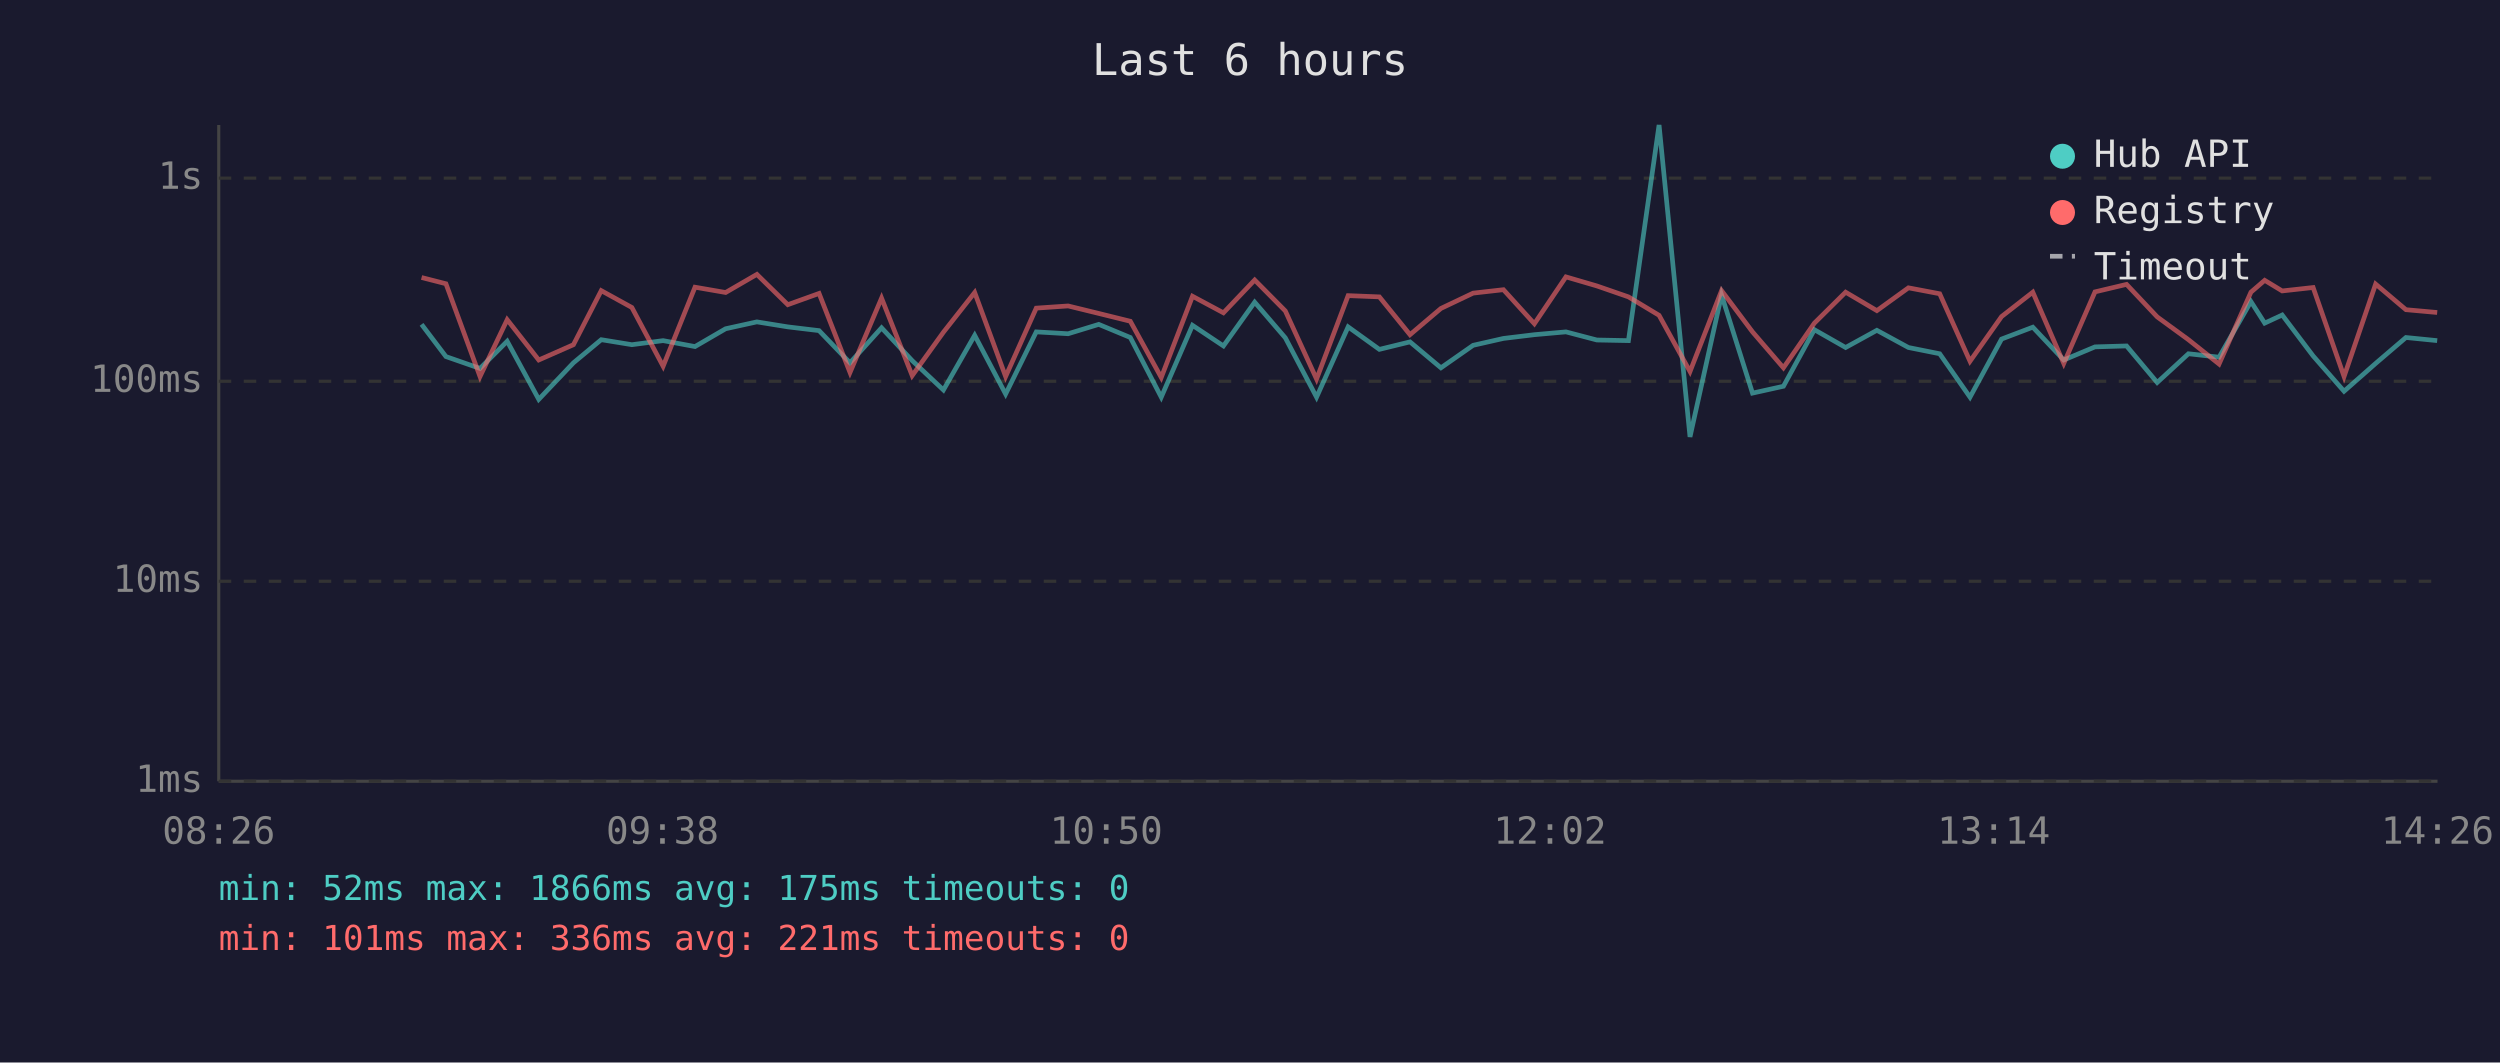
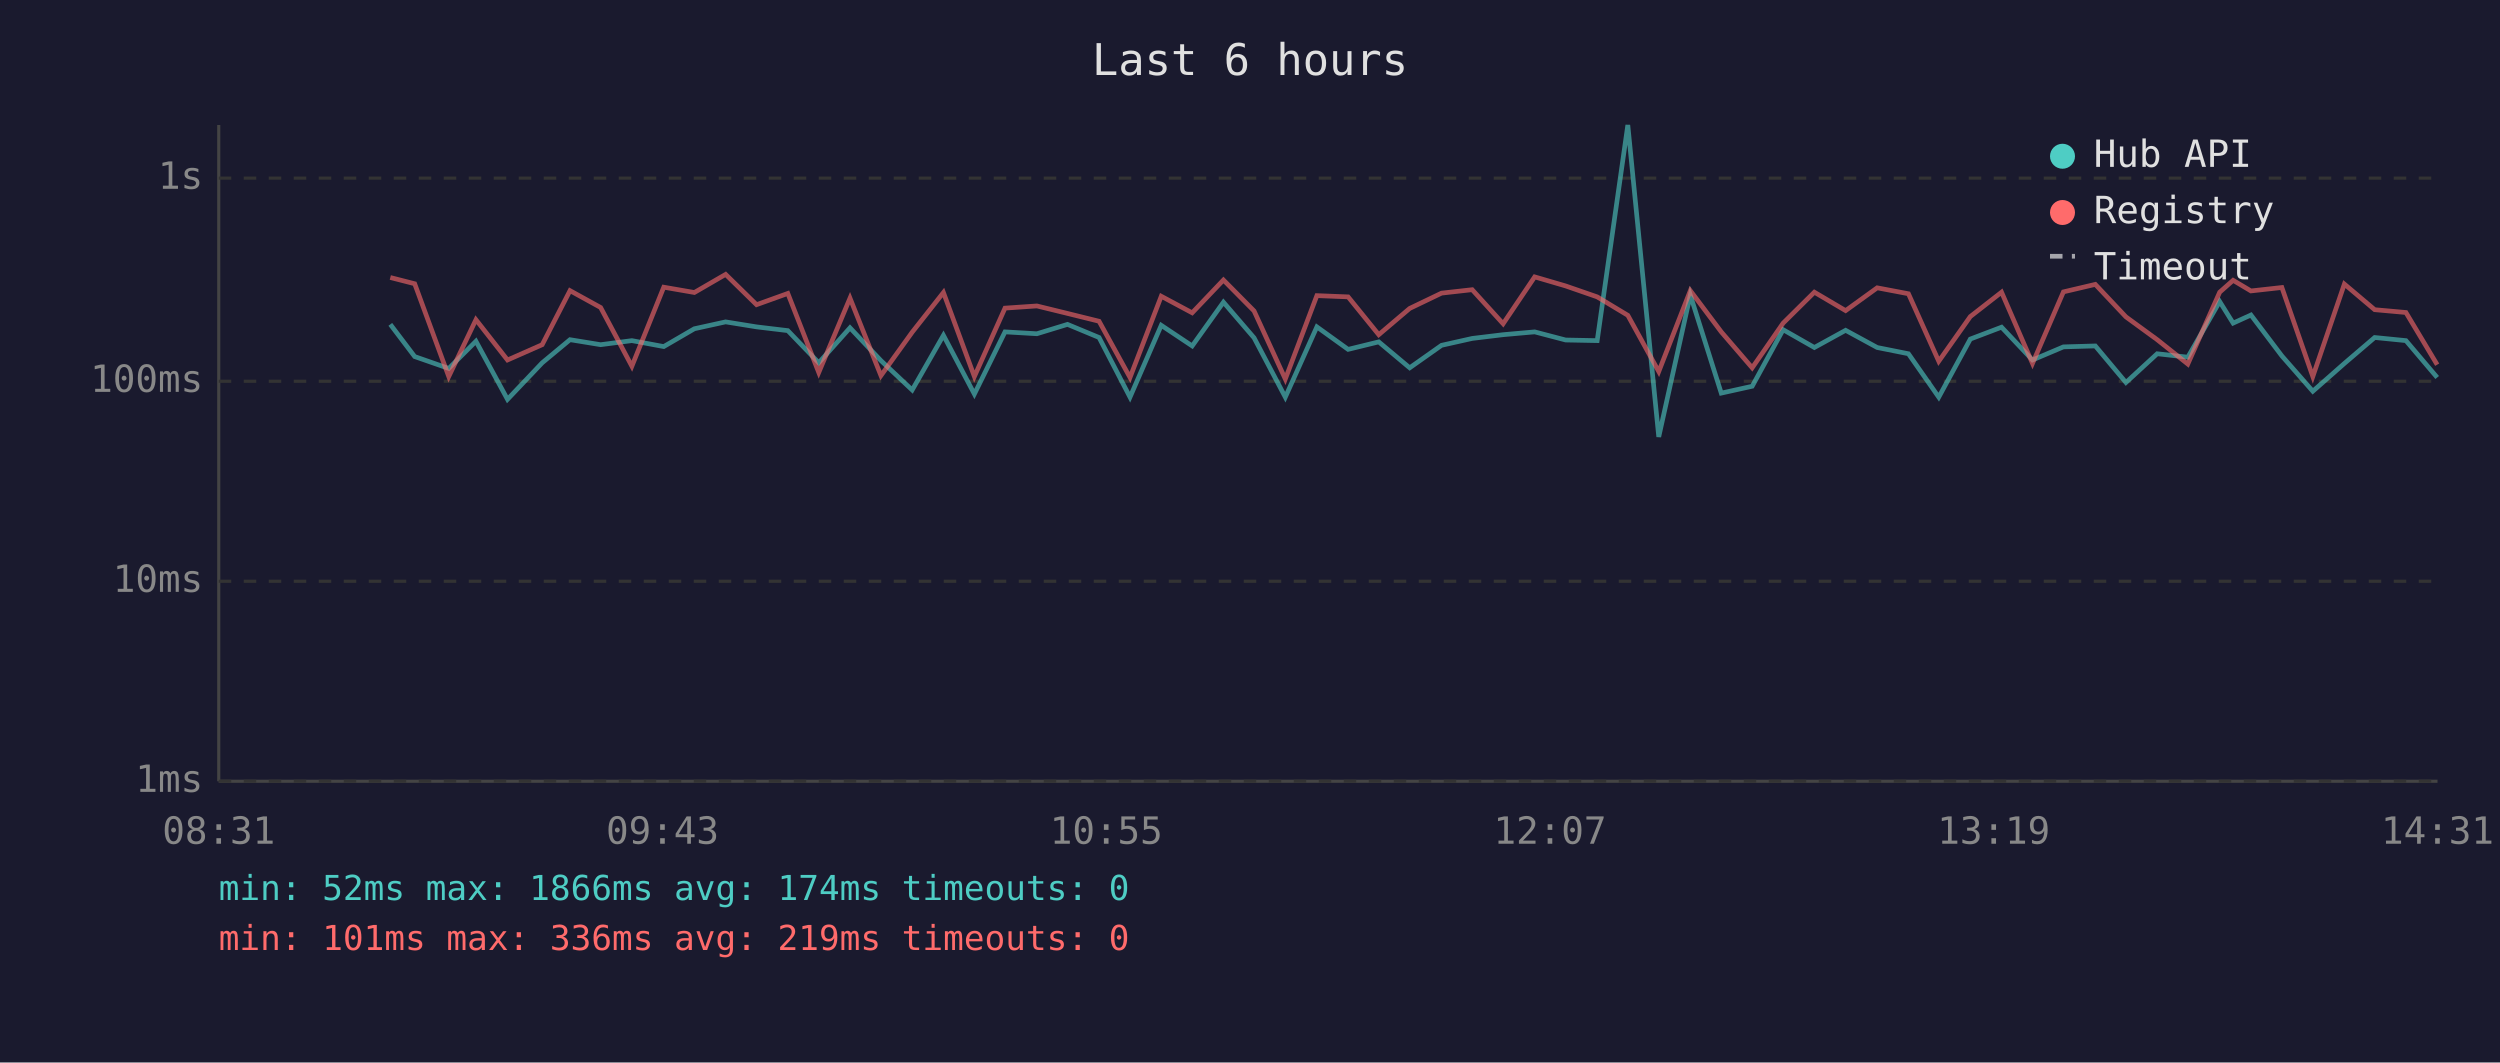
<svg xmlns="http://www.w3.org/2000/svg" viewBox="0 0 800 340" font-family="monospace" font-size="12">
  <rect width="800" height="340" fill="#1a1a2e" />
  <text x="400" y="24" fill="#e0e0e0" font-size="14" text-anchor="middle">Last 6 hours</text>
  <line x1="70" y1="40" x2="70" y2="250" stroke="#444" stroke-width="1" />
  <line x1="70" y1="250" x2="780" y2="250" stroke="#444" stroke-width="1" />
  <line x1="70" y1="250" x2="780" y2="250" stroke="#333" stroke-width="1" stroke-dasharray="4" />
  <text x="65" y="250" fill="#888" text-anchor="end" dominant-baseline="middle">1ms</text>
  <line x1="70" y1="186" x2="780" y2="186" stroke="#333" stroke-width="1" stroke-dasharray="4" />
  <text x="65" y="186" fill="#888" text-anchor="end" dominant-baseline="middle">10ms</text>
  <line x1="70" y1="122" x2="780" y2="122" stroke="#333" stroke-width="1" stroke-dasharray="4" />
  <text x="65" y="122" fill="#888" text-anchor="end" dominant-baseline="middle">100ms</text>
  <line x1="70" y1="57" x2="780" y2="57" stroke="#333" stroke-width="1" stroke-dasharray="4" />
  <text x="65" y="57" fill="#888" text-anchor="end" dominant-baseline="middle">1s</text>
-   <text x="70" y="270" fill="#888" text-anchor="middle">08:26</text>
-   <text x="212" y="270" fill="#888" text-anchor="middle">09:38</text>
-   <text x="354" y="270" fill="#888" text-anchor="middle">10:50</text>
-   <text x="496" y="270" fill="#888" text-anchor="middle">12:02</text>
-   <text x="638" y="270" fill="#888" text-anchor="middle">13:14</text>
-   <text x="780" y="270" fill="#888" text-anchor="middle">14:26</text>
-   <polyline points="134.9,103.8 142.7,114.1 153.6,117.9 162.3,109.2 172.4,127.8 183.5,116.1 192.4,108.7 202.2,110.3 212.2,109.0 222.4,110.9 232.2,105.2 242.2,103.0 252.1,104.6 262.1,105.8 272.0,116.1 282.1,104.9 291.9,115.4 301.9,124.8 311.9,107.3 321.8,126.1 331.6,106.2 341.8,106.8 351.6,103.8 361.7,108.0 371.6,127.1 381.6,104.1 391.5,110.7 401.5,96.7 411.3,108.1 421.3,127.1 431.4,104.6 441.4,111.8 451.2,109.4 461.1,117.7 471.4,110.5 481.1,108.3 491.0,107.1 501.1,106.2 511.0,108.8 521.1,109.0 530.9,40.0 540.8,139.8 550.9,94.4 560.8,125.8 570.7,123.6 580.6,105.5 590.6,111.2 600.6,105.7 610.7,111.2 620.7,113.2 630.4,127.1 640.5,108.5 650.5,104.7 660.4,115.2 670.4,111.0 680.5,110.7 690.3,122.4 700.3,113.2 710.1,114.3 720.3,96.5 724.7,103.4 730.3,100.8 740.2,113.9 750.1,125.2 760.2,116.3 769.9,108.0 779.9,109.0" fill="none" stroke="#4ecdc4" stroke-width="1.5" opacity="0.6" />
-   <polyline points="134.9,88.8 142.7,90.8 153.6,120.5 162.3,102.3 172.4,115.2 183.5,110.3 192.4,93.0 202.2,98.4 212.2,117.2 222.4,91.9 232.2,93.6 242.2,87.8 252.1,97.5 262.1,93.9 272.0,119.2 282.1,95.4 291.9,120.2 301.9,106.3 311.9,93.6 321.8,120.5 331.6,98.6 341.8,97.9 351.6,100.3 361.7,102.8 371.6,120.8 381.6,94.8 391.5,100.1 401.5,89.6 411.3,99.5 421.3,121.3 431.4,94.6 441.4,95.0 451.2,107.1 461.1,98.7 471.4,93.8 481.1,92.7 491.0,103.6 501.1,88.6 511.0,91.5 521.1,95.0 530.9,100.9 540.8,118.9 550.9,93.0 560.8,106.2 570.7,117.7 580.6,103.4 590.6,93.5 600.6,99.4 610.7,92.1 620.7,94.0 630.4,115.6 640.5,101.3 650.5,93.5 660.4,116.3 670.4,93.4 680.5,91.0 690.3,101.4 700.3,108.7 710.1,116.5 720.3,93.5 724.7,89.7 730.3,93.1 740.2,92.0 750.1,120.5 760.2,90.9 769.9,99.1 779.9,100.0" fill="none" stroke="#ff6b6b" stroke-width="1.5" opacity="0.6" />
+   <text x="70" y="270" fill="#888" text-anchor="middle">08:31</text>
+   <text x="212" y="270" fill="#888" text-anchor="middle">09:43</text>
+   <text x="354" y="270" fill="#888" text-anchor="middle">10:55</text>
+   <text x="496" y="270" fill="#888" text-anchor="middle">12:07</text>
+   <text x="638" y="270" fill="#888" text-anchor="middle">13:19</text>
+   <text x="780" y="270" fill="#888" text-anchor="middle">14:31</text>
+   <polyline points="124.9,103.8 132.7,114.1 143.6,117.9 152.3,109.2 162.4,127.8 173.5,116.1 182.4,108.7 192.2,110.3 202.2,109.0 212.4,110.9 222.2,105.2 232.2,103.0 242.1,104.6 252.1,105.8 262.0,116.1 272.0,104.9 281.9,115.4 291.9,124.8 301.9,107.3 311.8,126.1 321.6,106.2 331.8,106.8 341.6,103.8 351.7,108.0 361.6,127.1 371.6,104.1 381.5,110.7 391.5,96.7 401.3,108.1 411.3,127.1 421.4,104.6 431.4,111.8 441.2,109.4 451.1,117.7 461.3,110.5 471.1,108.3 481.0,107.1 491.1,106.2 501.0,108.8 511.1,109.0 520.9,40.0 530.8,139.8 540.9,94.4 550.8,125.8 560.7,123.6 570.6,105.5 580.6,111.2 590.6,105.7 600.7,111.2 610.7,113.2 620.4,127.1 630.5,108.5 640.5,104.7 650.4,115.2 660.3,111.0 670.5,110.7 680.3,122.4 690.3,113.2 700.1,114.3 710.3,96.5 714.6,103.4 720.3,100.8 730.2,113.9 740.1,125.2 750.2,116.3 759.9,108.0 769.9,109.0 779.9,120.8" fill="none" stroke="#4ecdc4" stroke-width="1.5" opacity="0.6" />
+   <polyline points="124.9,88.8 132.7,90.8 143.6,120.5 152.3,102.3 162.4,115.2 173.5,110.3 182.4,93.0 192.2,98.4 202.2,117.2 212.4,91.9 222.2,93.6 232.2,87.8 242.1,97.5 252.1,93.9 262.0,119.2 272.0,95.4 281.9,120.2 291.9,106.3 301.9,93.6 311.8,120.5 321.6,98.6 331.8,97.9 341.6,100.3 351.7,102.8 361.6,120.8 371.6,94.8 381.5,100.1 391.5,89.6 401.3,99.5 411.3,121.3 421.4,94.6 431.4,95.0 441.2,107.1 451.1,98.7 461.3,93.8 471.1,92.7 481.0,103.6 491.1,88.6 501.0,91.5 511.1,95.0 520.9,100.9 530.8,118.9 540.9,93.0 550.8,106.2 560.7,117.7 570.6,103.4 580.6,93.5 590.6,99.4 600.7,92.1 610.7,94.0 620.4,115.6 630.5,101.3 640.5,93.5 650.4,116.3 660.3,93.4 670.5,91.0 680.3,101.4 690.3,108.7 700.1,116.5 710.3,93.5 714.6,89.7 720.3,93.1 730.2,92.0 740.1,120.5 750.2,90.9 759.9,99.1 769.9,100.0 779.9,116.7" fill="none" stroke="#ff6b6b" stroke-width="1.5" opacity="0.6" />
  <circle cx="660" cy="50" r="4" fill="#4ecdc4" />
  <text x="670" y="50" fill="#e0e0e0" dominant-baseline="middle">Hub API</text>
  <circle cx="660" cy="68" r="4" fill="#ff6b6b" />
  <text x="670" y="68" fill="#e0e0e0" dominant-baseline="middle">Registry</text>
  <line x1="656" y1="82" x2="664" y2="82" stroke="#e0e0e0" stroke-width="1.5" stroke-dasharray="4,3" opacity="0.7" />
  <text x="670" y="86" fill="#e0e0e0" dominant-baseline="middle">Timeout</text>
-   <text x="70" y="288" fill="#4ecdc4" font-size="11">min: 52ms  max: 1866ms  avg: 175ms  timeouts: 0</text>
-   <text x="70" y="304" fill="#ff6b6b" font-size="11">min: 101ms  max: 336ms  avg: 221ms  timeouts: 0</text>
+   <text x="70" y="288" fill="#4ecdc4" font-size="11">min: 52ms  max: 1866ms  avg: 174ms  timeouts: 0</text>
+   <text x="70" y="304" fill="#ff6b6b" font-size="11">min: 101ms  max: 336ms  avg: 219ms  timeouts: 0</text>
</svg>
